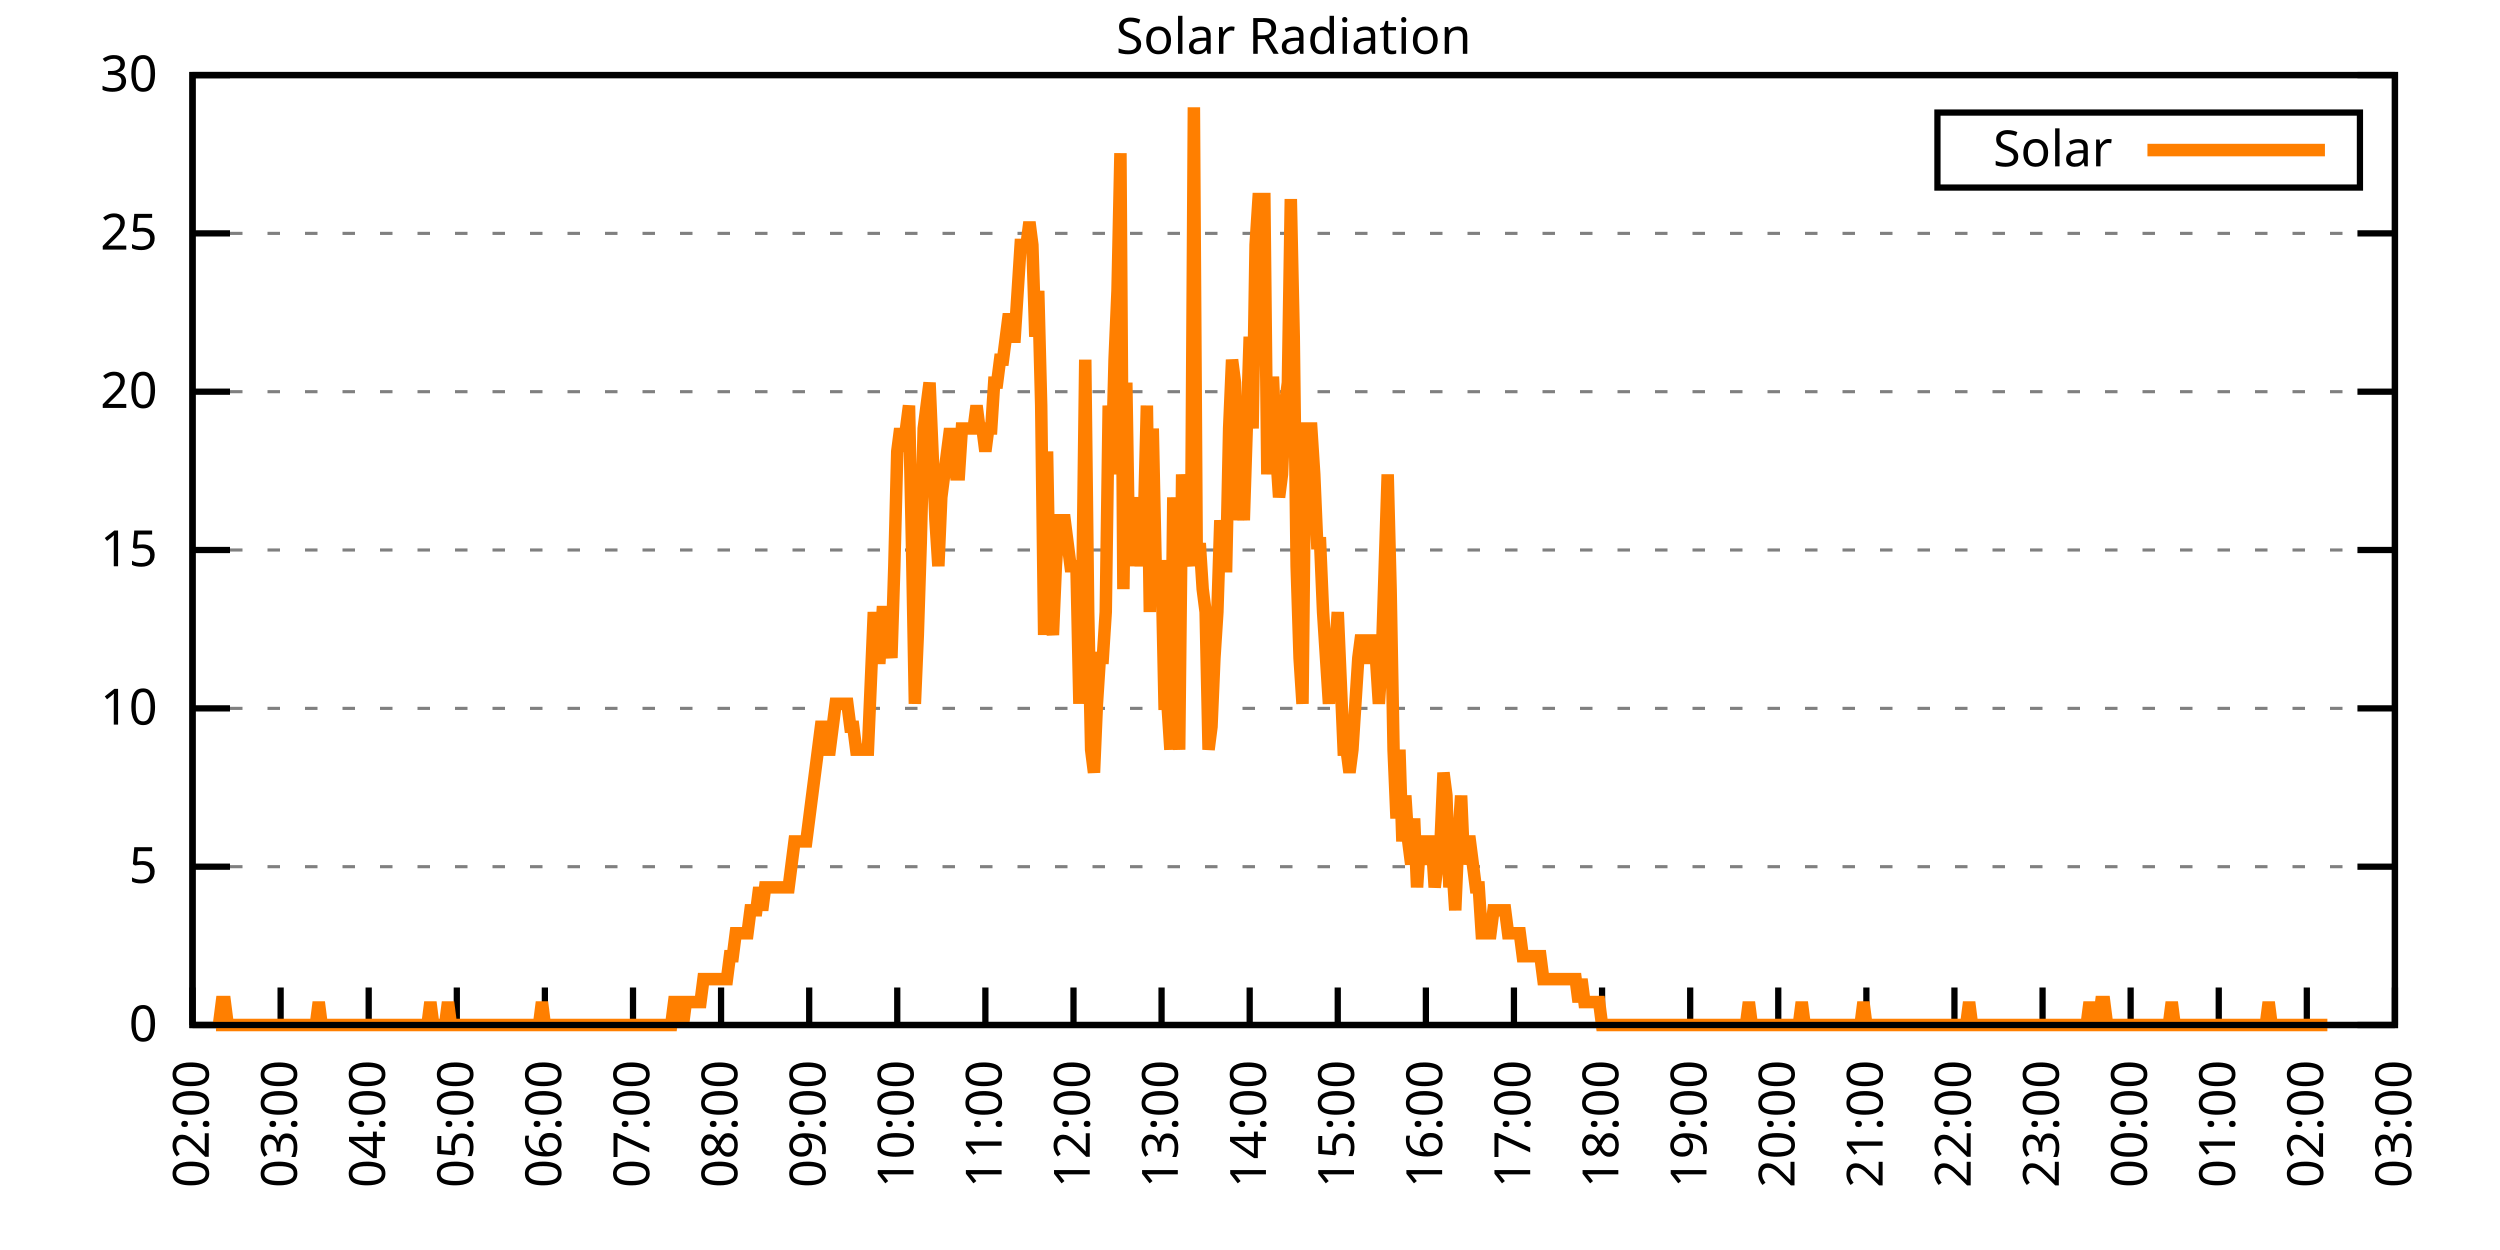
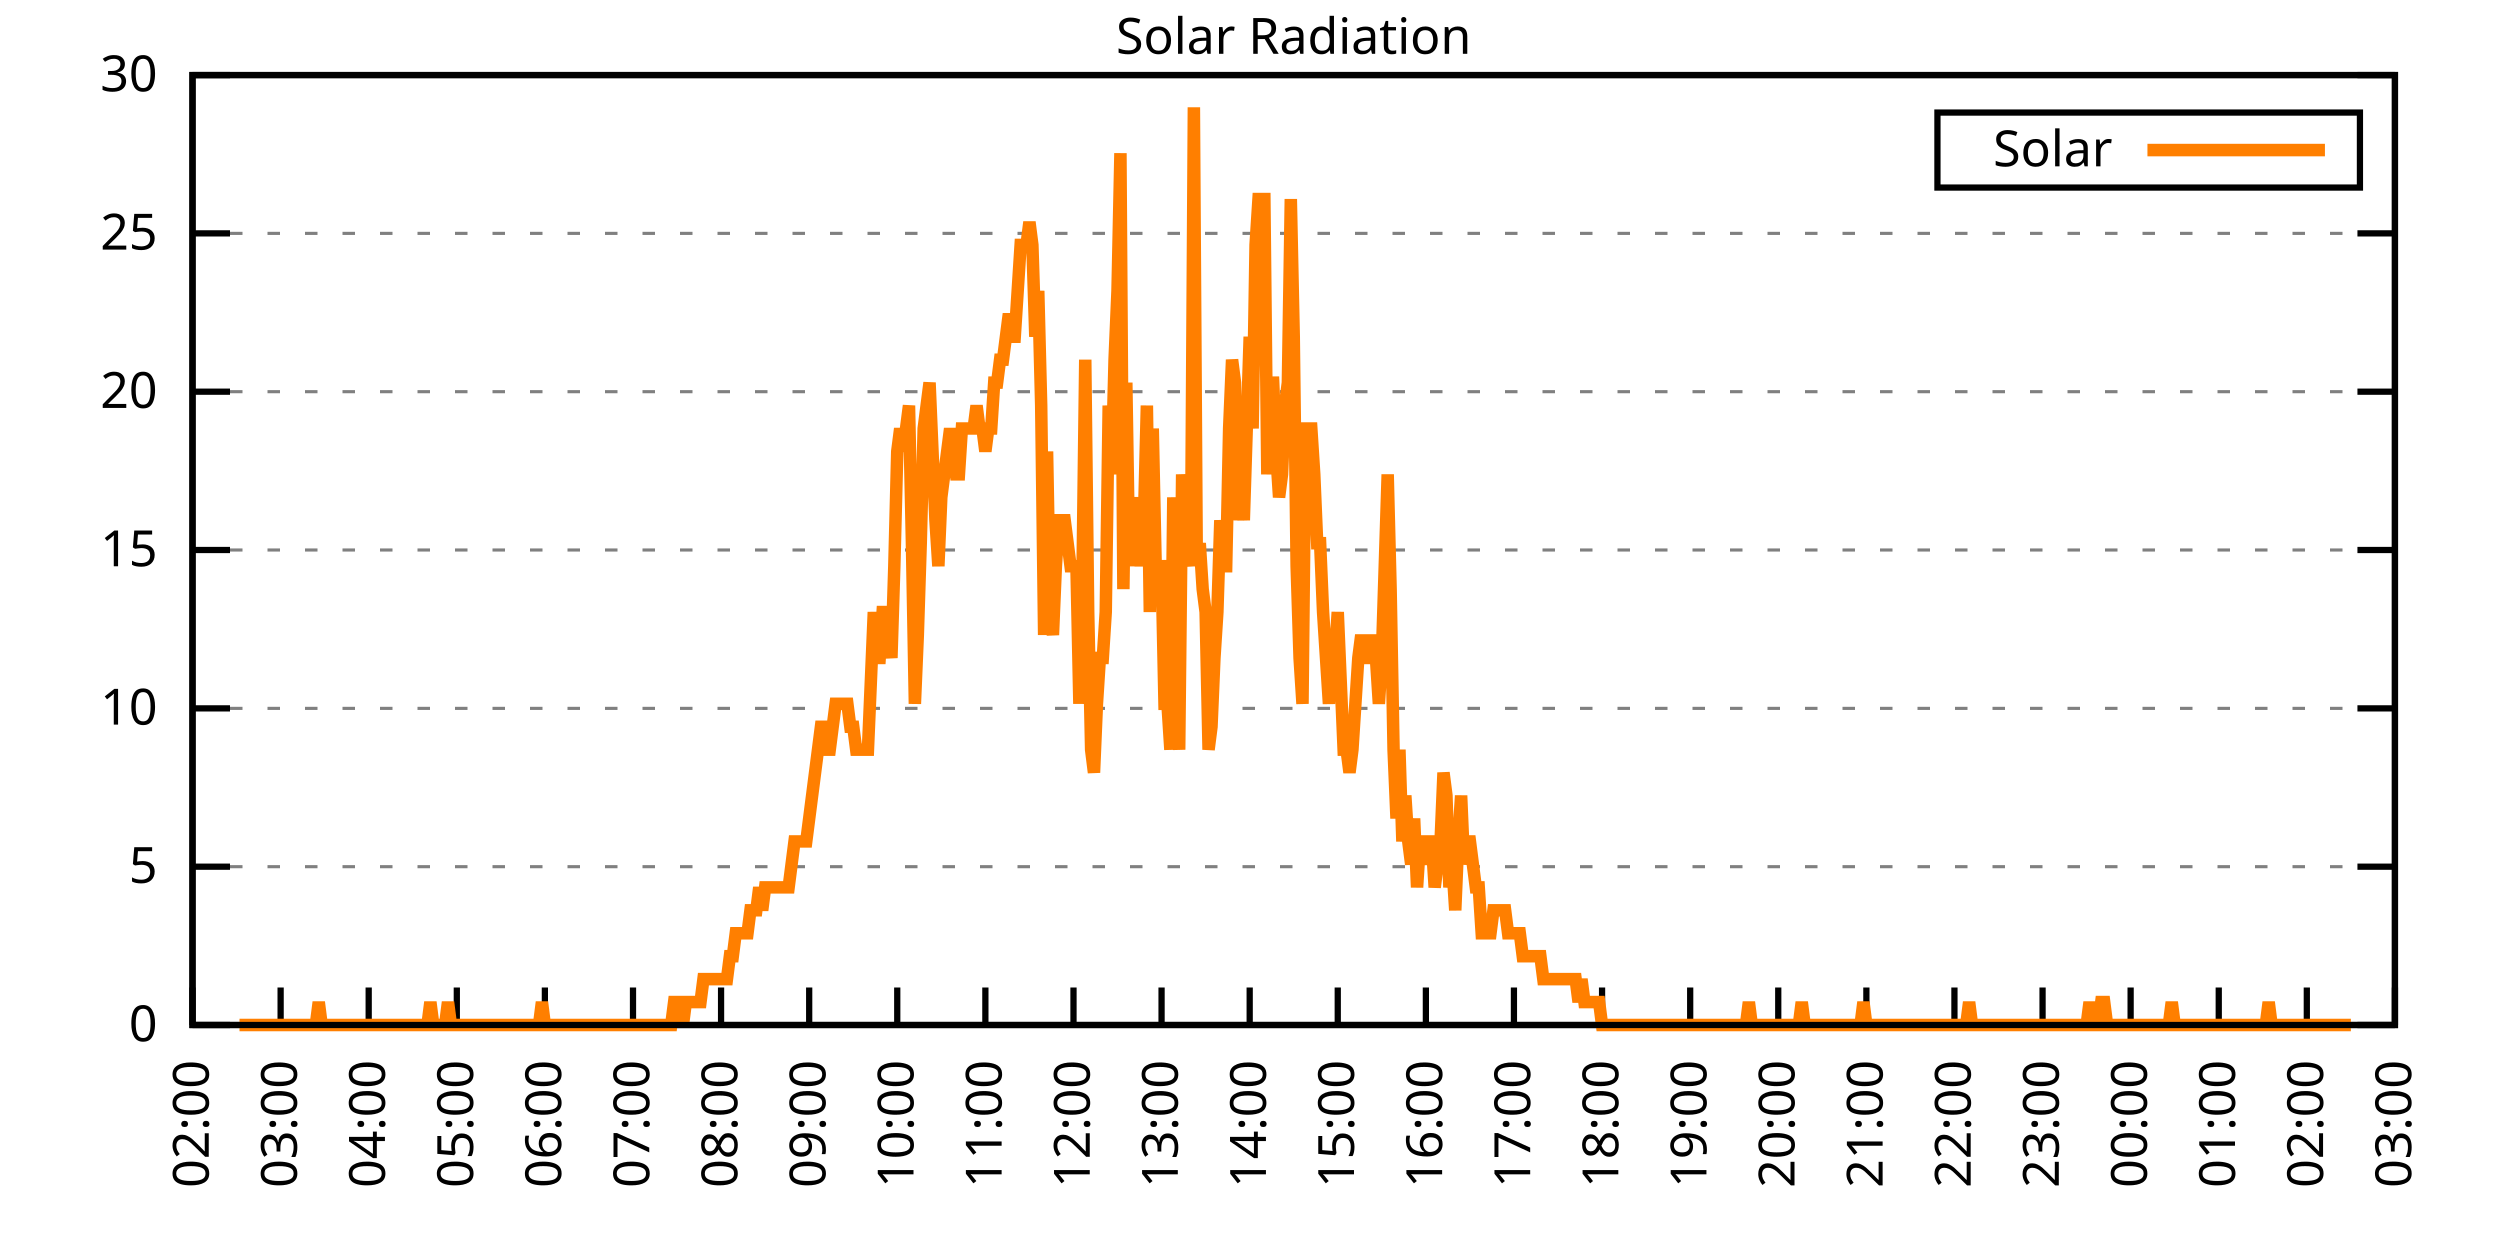
<svg xmlns="http://www.w3.org/2000/svg" xmlns:xlink="http://www.w3.org/1999/xlink" width="400" height="200" viewBox="0 0 400 200">
  <g id="gnuplot_canvas">
    <rect x="0" y="0" width="400" height="200" fill="none" />
    <defs>
      <circle id="gpDot" r="0.5" stroke-width="0.5" stroke="currentColor" />
      <path id="gpPt0" stroke-width="0.333" stroke="currentColor" d="M-1,0 h2 M0,-1 v2" />
      <path id="gpPt1" stroke-width="0.333" stroke="currentColor" d="M-1,-1 L1,1 M1,-1 L-1,1" />
      <path id="gpPt2" stroke-width="0.333" stroke="currentColor" d="M-1,0 L1,0 M0,-1 L0,1 M-1,-1 L1,1 M-1,1 L1,-1" />
      <rect id="gpPt3" stroke-width="0.333" stroke="currentColor" x="-1" y="-1" width="2" height="2" />
      <rect id="gpPt4" stroke-width="0.333" stroke="currentColor" fill="currentColor" x="-1" y="-1" width="2" height="2" />
      <circle id="gpPt5" stroke-width="0.333" stroke="currentColor" cx="0" cy="0" r="1" />
      <use xlink:href="#gpPt5" id="gpPt6" fill="currentColor" stroke="none" />
      <path id="gpPt7" stroke-width="0.333" stroke="currentColor" d="M0,-1.33 L-1.33,0.67 L1.33,0.67 z" />
      <use xlink:href="#gpPt7" id="gpPt8" fill="currentColor" stroke="none" />
      <use xlink:href="#gpPt7" id="gpPt9" stroke="currentColor" transform="rotate(180)" />
      <use xlink:href="#gpPt9" id="gpPt10" fill="currentColor" stroke="none" />
      <use xlink:href="#gpPt3" id="gpPt11" stroke="currentColor" transform="rotate(45)" />
      <use xlink:href="#gpPt11" id="gpPt12" fill="currentColor" stroke="none" />
      <path id="gpPt13" stroke-width="0.333" stroke="currentColor" d="M0,1.330 L1.265,0.411 L0.782,-1.067 L-0.782,-1.076 L-1.265,0.411 z" />
      <use xlink:href="#gpPt13" id="gpPt14" fill="currentColor" stroke="none" />
      <filter id="textbox" filterUnits="objectBoundingBox" x="0" y="0" height="1" width="1">
        <feFlood flood-color="white" flood-opacity="1" result="bgnd" />
        <feComposite in="SourceGraphic" in2="bgnd" operator="atop" />
      </filter>
      <filter id="greybox" filterUnits="objectBoundingBox" x="0" y="0" height="1" width="1">
        <feFlood flood-color="lightgrey" flood-opacity="1" result="grey" />
        <feComposite in="SourceGraphic" in2="grey" operator="atop" />
      </filter>
    </defs>
    <g fill="none" color="white" stroke="currentColor" stroke-width="1.00" stroke-linecap="butt" stroke-linejoin="miter">
</g>
    <g fill="none" color="black" stroke="currentColor" stroke-width="1.00" stroke-linecap="butt" stroke-linejoin="miter">
      <g stroke="none" shape-rendering="crispEdges">
        <polygon fill="rgb(255, 255, 255)" points="30.80,164.00 383.18,164.00 383.18,12.02 30.80,12.02 " />
      </g>
    </g>
    <g fill="none" color="black" stroke="currentColor" stroke-width="1.00" stroke-linecap="butt" stroke-linejoin="miter">
</g>
    <g fill="none" color="black" stroke="black" stroke-width="0.50" stroke-linecap="butt" stroke-linejoin="miter">
</g>
    <g fill="none" color="gray" stroke="currentColor" stroke-width="0.50" stroke-linecap="butt" stroke-linejoin="miter">
      <path stroke="gray" stroke-dasharray="2,4" class="gridline" d="M30.80,164.00 L383.19,164.00  " />
    </g>
    <g fill="none" color="gray" stroke="gray" stroke-width="1.00" stroke-linecap="butt" stroke-linejoin="miter">
</g>
    <g fill="none" color="black" stroke="currentColor" stroke-width="1.00" stroke-linecap="butt" stroke-linejoin="miter">
      <path stroke="black" d="M30.80,164.00 L36.80,164.00 M383.19,164.00 L377.19,164.00  " />
      <g transform="translate(25.20,166.60)" stroke="none" fill="black" font-family="Sans" font-size="8.00" text-anchor="end">
        <text>
          <tspan font-family="Sans"> 0</tspan>
        </text>
      </g>
    </g>
    <g fill="none" color="black" stroke="currentColor" stroke-width="1.00" stroke-linecap="butt" stroke-linejoin="miter">
</g>
    <g fill="none" color="black" stroke="black" stroke-width="0.50" stroke-linecap="butt" stroke-linejoin="miter">
</g>
    <g fill="none" color="gray" stroke="currentColor" stroke-width="0.50" stroke-linecap="butt" stroke-linejoin="miter">
      <path stroke="gray" stroke-dasharray="2,4" class="gridline" d="M30.80,138.67 L383.19,138.67  " />
    </g>
    <g fill="none" color="gray" stroke="gray" stroke-width="1.00" stroke-linecap="butt" stroke-linejoin="miter">
</g>
    <g fill="none" color="black" stroke="currentColor" stroke-width="1.00" stroke-linecap="butt" stroke-linejoin="miter">
      <path stroke="black" d="M30.80,138.67 L36.80,138.67 M383.19,138.67 L377.19,138.67  " />
      <g transform="translate(25.20,141.27)" stroke="none" fill="black" font-family="Sans" font-size="8.00" text-anchor="end">
        <text>
          <tspan font-family="Sans"> 5</tspan>
        </text>
      </g>
    </g>
    <g fill="none" color="black" stroke="currentColor" stroke-width="1.00" stroke-linecap="butt" stroke-linejoin="miter">
</g>
    <g fill="none" color="black" stroke="black" stroke-width="0.50" stroke-linecap="butt" stroke-linejoin="miter">
</g>
    <g fill="none" color="gray" stroke="currentColor" stroke-width="0.50" stroke-linecap="butt" stroke-linejoin="miter">
      <path stroke="gray" stroke-dasharray="2,4" class="gridline" d="M30.80,113.34 L383.19,113.34  " />
    </g>
    <g fill="none" color="gray" stroke="gray" stroke-width="1.00" stroke-linecap="butt" stroke-linejoin="miter">
</g>
    <g fill="none" color="black" stroke="currentColor" stroke-width="1.00" stroke-linecap="butt" stroke-linejoin="miter">
      <path stroke="black" d="M30.80,113.34 L36.80,113.34 M383.19,113.34 L377.19,113.34  " />
      <g transform="translate(25.20,115.94)" stroke="none" fill="black" font-family="Sans" font-size="8.00" text-anchor="end">
        <text>
          <tspan font-family="Sans"> 10</tspan>
        </text>
      </g>
    </g>
    <g fill="none" color="black" stroke="currentColor" stroke-width="1.00" stroke-linecap="butt" stroke-linejoin="miter">
</g>
    <g fill="none" color="black" stroke="black" stroke-width="0.50" stroke-linecap="butt" stroke-linejoin="miter">
</g>
    <g fill="none" color="gray" stroke="currentColor" stroke-width="0.50" stroke-linecap="butt" stroke-linejoin="miter">
      <path stroke="gray" stroke-dasharray="2,4" class="gridline" d="M30.80,88.00 L383.19,88.00  " />
    </g>
    <g fill="none" color="gray" stroke="gray" stroke-width="1.00" stroke-linecap="butt" stroke-linejoin="miter">
</g>
    <g fill="none" color="black" stroke="currentColor" stroke-width="1.00" stroke-linecap="butt" stroke-linejoin="miter">
      <path stroke="black" d="M30.80,88.00 L36.80,88.00 M383.19,88.00 L377.19,88.00  " />
      <g transform="translate(25.20,90.60)" stroke="none" fill="black" font-family="Sans" font-size="8.00" text-anchor="end">
        <text>
          <tspan font-family="Sans"> 15</tspan>
        </text>
      </g>
    </g>
    <g fill="none" color="black" stroke="currentColor" stroke-width="1.00" stroke-linecap="butt" stroke-linejoin="miter">
</g>
    <g fill="none" color="black" stroke="black" stroke-width="0.50" stroke-linecap="butt" stroke-linejoin="miter">
</g>
    <g fill="none" color="gray" stroke="currentColor" stroke-width="0.50" stroke-linecap="butt" stroke-linejoin="miter">
      <path stroke="gray" stroke-dasharray="2,4" class="gridline" d="M30.80,62.67 L383.19,62.67  " />
    </g>
    <g fill="none" color="gray" stroke="gray" stroke-width="1.00" stroke-linecap="butt" stroke-linejoin="miter">
</g>
    <g fill="none" color="black" stroke="currentColor" stroke-width="1.00" stroke-linecap="butt" stroke-linejoin="miter">
      <path stroke="black" d="M30.80,62.67 L36.80,62.67 M383.19,62.67 L377.19,62.67  " />
      <g transform="translate(25.20,65.27)" stroke="none" fill="black" font-family="Sans" font-size="8.00" text-anchor="end">
        <text>
          <tspan font-family="Sans"> 20</tspan>
        </text>
      </g>
    </g>
    <g fill="none" color="black" stroke="currentColor" stroke-width="1.00" stroke-linecap="butt" stroke-linejoin="miter">
</g>
    <g fill="none" color="black" stroke="black" stroke-width="0.50" stroke-linecap="butt" stroke-linejoin="miter">
</g>
    <g fill="none" color="gray" stroke="currentColor" stroke-width="0.50" stroke-linecap="butt" stroke-linejoin="miter">
      <path stroke="gray" stroke-dasharray="2,4" class="gridline" d="M30.80,37.34 L383.19,37.34  " />
    </g>
    <g fill="none" color="gray" stroke="gray" stroke-width="1.00" stroke-linecap="butt" stroke-linejoin="miter">
</g>
    <g fill="none" color="black" stroke="currentColor" stroke-width="1.00" stroke-linecap="butt" stroke-linejoin="miter">
      <path stroke="black" d="M30.80,37.34 L36.80,37.34 M383.19,37.34 L377.19,37.34  " />
      <g transform="translate(25.20,39.94)" stroke="none" fill="black" font-family="Sans" font-size="8.00" text-anchor="end">
        <text>
          <tspan font-family="Sans"> 25</tspan>
        </text>
      </g>
    </g>
    <g fill="none" color="black" stroke="currentColor" stroke-width="1.00" stroke-linecap="butt" stroke-linejoin="miter">
</g>
    <g fill="none" color="black" stroke="black" stroke-width="0.50" stroke-linecap="butt" stroke-linejoin="miter">
</g>
    <g fill="none" color="gray" stroke="currentColor" stroke-width="0.50" stroke-linecap="butt" stroke-linejoin="miter">
      <path stroke="gray" stroke-dasharray="2,4" class="gridline" d="M30.80,12.01 L383.19,12.01  " />
    </g>
    <g fill="none" color="gray" stroke="gray" stroke-width="1.00" stroke-linecap="butt" stroke-linejoin="miter">
</g>
    <g fill="none" color="black" stroke="currentColor" stroke-width="1.00" stroke-linecap="butt" stroke-linejoin="miter">
      <path stroke="black" d="M30.80,12.01 L36.80,12.01 M383.19,12.01 L377.19,12.01  " />
      <g transform="translate(25.20,14.61)" stroke="none" fill="black" font-family="Sans" font-size="8.00" text-anchor="end">
        <text>
          <tspan font-family="Sans"> 30</tspan>
        </text>
      </g>
    </g>
    <g fill="none" color="black" stroke="currentColor" stroke-width="1.00" stroke-linecap="butt" stroke-linejoin="miter">
      <path stroke="black" d="M30.80,164.00 L30.80,158.00  " />
      <g transform="translate(33.40,169.60) rotate(270.00)" stroke="none" fill="black" font-family="Sans" font-size="8.00" text-anchor="end">
        <text>
          <tspan font-family="Sans">02:00</tspan>
        </text>
      </g>
    </g>
    <g fill="none" color="black" stroke="currentColor" stroke-width="1.00" stroke-linecap="butt" stroke-linejoin="miter">
      <path stroke="black" d="M44.90,164.00 L44.90,158.00  " />
      <g transform="translate(47.50,169.60) rotate(270.00)" stroke="none" fill="black" font-family="Sans" font-size="8.00" text-anchor="end">
        <text>
          <tspan font-family="Sans">03:00</tspan>
        </text>
      </g>
    </g>
    <g fill="none" color="black" stroke="currentColor" stroke-width="1.00" stroke-linecap="butt" stroke-linejoin="miter">
      <path stroke="black" d="M58.99,164.00 L58.99,158.00  " />
      <g transform="translate(61.59,169.60) rotate(270.00)" stroke="none" fill="black" font-family="Sans" font-size="8.00" text-anchor="end">
        <text>
          <tspan font-family="Sans">04:00</tspan>
        </text>
      </g>
    </g>
    <g fill="none" color="black" stroke="currentColor" stroke-width="1.00" stroke-linecap="butt" stroke-linejoin="miter">
      <path stroke="black" d="M73.09,164.00 L73.09,158.00  " />
      <g transform="translate(75.69,169.60) rotate(270.00)" stroke="none" fill="black" font-family="Sans" font-size="8.00" text-anchor="end">
        <text>
          <tspan font-family="Sans">05:00</tspan>
        </text>
      </g>
    </g>
    <g fill="none" color="black" stroke="currentColor" stroke-width="1.00" stroke-linecap="butt" stroke-linejoin="miter">
      <path stroke="black" d="M87.18,164.00 L87.18,158.00  " />
      <g transform="translate(89.78,169.60) rotate(270.00)" stroke="none" fill="black" font-family="Sans" font-size="8.00" text-anchor="end">
        <text>
          <tspan font-family="Sans">06:00</tspan>
        </text>
      </g>
    </g>
    <g fill="none" color="black" stroke="currentColor" stroke-width="1.00" stroke-linecap="butt" stroke-linejoin="miter">
      <path stroke="black" d="M101.28,164.00 L101.28,158.00  " />
      <g transform="translate(103.88,169.60) rotate(270.00)" stroke="none" fill="black" font-family="Sans" font-size="8.00" text-anchor="end">
        <text>
          <tspan font-family="Sans">07:00</tspan>
        </text>
      </g>
    </g>
    <g fill="none" color="black" stroke="currentColor" stroke-width="1.00" stroke-linecap="butt" stroke-linejoin="miter">
      <path stroke="black" d="M115.37,164.00 L115.37,158.00  " />
      <g transform="translate(117.97,169.60) rotate(270.00)" stroke="none" fill="black" font-family="Sans" font-size="8.00" text-anchor="end">
        <text>
          <tspan font-family="Sans">08:00</tspan>
        </text>
      </g>
    </g>
    <g fill="none" color="black" stroke="currentColor" stroke-width="1.00" stroke-linecap="butt" stroke-linejoin="miter">
      <path stroke="black" d="M129.47,164.00 L129.47,158.00  " />
      <g transform="translate(132.07,169.60) rotate(270.00)" stroke="none" fill="black" font-family="Sans" font-size="8.00" text-anchor="end">
        <text>
          <tspan font-family="Sans">09:00</tspan>
        </text>
      </g>
    </g>
    <g fill="none" color="black" stroke="currentColor" stroke-width="1.00" stroke-linecap="butt" stroke-linejoin="miter">
      <path stroke="black" d="M143.56,164.00 L143.56,158.00  " />
      <g transform="translate(146.16,169.60) rotate(270.00)" stroke="none" fill="black" font-family="Sans" font-size="8.00" text-anchor="end">
        <text>
          <tspan font-family="Sans">10:00</tspan>
        </text>
      </g>
    </g>
    <g fill="none" color="black" stroke="currentColor" stroke-width="1.00" stroke-linecap="butt" stroke-linejoin="miter">
      <path stroke="black" d="M157.66,164.00 L157.66,158.00  " />
      <g transform="translate(160.26,169.60) rotate(270.00)" stroke="none" fill="black" font-family="Sans" font-size="8.00" text-anchor="end">
        <text>
          <tspan font-family="Sans">11:00</tspan>
        </text>
      </g>
    </g>
    <g fill="none" color="black" stroke="currentColor" stroke-width="1.00" stroke-linecap="butt" stroke-linejoin="miter">
      <path stroke="black" d="M171.76,164.00 L171.76,158.00  " />
      <g transform="translate(174.36,169.60) rotate(270.00)" stroke="none" fill="black" font-family="Sans" font-size="8.00" text-anchor="end">
        <text>
          <tspan font-family="Sans">12:00</tspan>
        </text>
      </g>
    </g>
    <g fill="none" color="black" stroke="currentColor" stroke-width="1.00" stroke-linecap="butt" stroke-linejoin="miter">
      <path stroke="black" d="M185.85,164.00 L185.85,158.00  " />
      <g transform="translate(188.45,169.60) rotate(270.00)" stroke="none" fill="black" font-family="Sans" font-size="8.00" text-anchor="end">
        <text>
          <tspan font-family="Sans">13:00</tspan>
        </text>
      </g>
    </g>
    <g fill="none" color="black" stroke="currentColor" stroke-width="1.00" stroke-linecap="butt" stroke-linejoin="miter">
      <path stroke="black" d="M199.95,164.00 L199.95,158.00  " />
      <g transform="translate(202.55,169.60) rotate(270.00)" stroke="none" fill="black" font-family="Sans" font-size="8.00" text-anchor="end">
        <text>
          <tspan font-family="Sans">14:00</tspan>
        </text>
      </g>
    </g>
    <g fill="none" color="black" stroke="currentColor" stroke-width="1.00" stroke-linecap="butt" stroke-linejoin="miter">
      <path stroke="black" d="M214.04,164.00 L214.04,158.00  " />
      <g transform="translate(216.64,169.60) rotate(270.00)" stroke="none" fill="black" font-family="Sans" font-size="8.00" text-anchor="end">
        <text>
          <tspan font-family="Sans">15:00</tspan>
        </text>
      </g>
    </g>
    <g fill="none" color="black" stroke="currentColor" stroke-width="1.00" stroke-linecap="butt" stroke-linejoin="miter">
      <path stroke="black" d="M228.14,164.00 L228.14,158.00  " />
      <g transform="translate(230.74,169.60) rotate(270.00)" stroke="none" fill="black" font-family="Sans" font-size="8.00" text-anchor="end">
        <text>
          <tspan font-family="Sans">16:00</tspan>
        </text>
      </g>
    </g>
    <g fill="none" color="black" stroke="currentColor" stroke-width="1.00" stroke-linecap="butt" stroke-linejoin="miter">
      <path stroke="black" d="M242.23,164.00 L242.23,158.00  " />
      <g transform="translate(244.83,169.60) rotate(270.00)" stroke="none" fill="black" font-family="Sans" font-size="8.00" text-anchor="end">
        <text>
          <tspan font-family="Sans">17:00</tspan>
        </text>
      </g>
    </g>
    <g fill="none" color="black" stroke="currentColor" stroke-width="1.00" stroke-linecap="butt" stroke-linejoin="miter">
      <path stroke="black" d="M256.33,164.00 L256.33,158.00  " />
      <g transform="translate(258.93,169.60) rotate(270.00)" stroke="none" fill="black" font-family="Sans" font-size="8.00" text-anchor="end">
        <text>
          <tspan font-family="Sans">18:00</tspan>
        </text>
      </g>
    </g>
    <g fill="none" color="black" stroke="currentColor" stroke-width="1.00" stroke-linecap="butt" stroke-linejoin="miter">
      <path stroke="black" d="M270.43,164.00 L270.43,158.00  " />
      <g transform="translate(273.03,169.60) rotate(270.00)" stroke="none" fill="black" font-family="Sans" font-size="8.00" text-anchor="end">
        <text>
          <tspan font-family="Sans">19:00</tspan>
        </text>
      </g>
    </g>
    <g fill="none" color="black" stroke="currentColor" stroke-width="1.00" stroke-linecap="butt" stroke-linejoin="miter">
      <path stroke="black" d="M284.52,164.00 L284.52,158.00  " />
      <g transform="translate(287.12,169.60) rotate(270.00)" stroke="none" fill="black" font-family="Sans" font-size="8.00" text-anchor="end">
        <text>
          <tspan font-family="Sans">20:00</tspan>
        </text>
      </g>
    </g>
    <g fill="none" color="black" stroke="currentColor" stroke-width="1.00" stroke-linecap="butt" stroke-linejoin="miter">
      <path stroke="black" d="M298.62,164.00 L298.62,158.00  " />
      <g transform="translate(301.22,169.60) rotate(270.00)" stroke="none" fill="black" font-family="Sans" font-size="8.00" text-anchor="end">
        <text>
          <tspan font-family="Sans">21:00</tspan>
        </text>
      </g>
    </g>
    <g fill="none" color="black" stroke="currentColor" stroke-width="1.00" stroke-linecap="butt" stroke-linejoin="miter">
      <path stroke="black" d="M312.71,164.00 L312.71,158.00  " />
      <g transform="translate(315.31,169.60) rotate(270.00)" stroke="none" fill="black" font-family="Sans" font-size="8.00" text-anchor="end">
        <text>
          <tspan font-family="Sans">22:00</tspan>
        </text>
      </g>
    </g>
    <g fill="none" color="black" stroke="currentColor" stroke-width="1.00" stroke-linecap="butt" stroke-linejoin="miter">
      <path stroke="black" d="M326.81,164.00 L326.81,158.00  " />
      <g transform="translate(329.41,169.60) rotate(270.00)" stroke="none" fill="black" font-family="Sans" font-size="8.00" text-anchor="end">
        <text>
          <tspan font-family="Sans">23:00</tspan>
        </text>
      </g>
    </g>
    <g fill="none" color="black" stroke="currentColor" stroke-width="1.00" stroke-linecap="butt" stroke-linejoin="miter">
      <path stroke="black" d="M340.90,164.00 L340.90,158.00  " />
      <g transform="translate(343.50,169.60) rotate(270.00)" stroke="none" fill="black" font-family="Sans" font-size="8.00" text-anchor="end">
        <text>
          <tspan font-family="Sans">00:00</tspan>
        </text>
      </g>
    </g>
    <g fill="none" color="black" stroke="currentColor" stroke-width="1.00" stroke-linecap="butt" stroke-linejoin="miter">
      <path stroke="black" d="M355.00,164.00 L355.00,158.00  " />
      <g transform="translate(357.60,169.60) rotate(270.00)" stroke="none" fill="black" font-family="Sans" font-size="8.00" text-anchor="end">
        <text>
          <tspan font-family="Sans">01:00</tspan>
        </text>
      </g>
    </g>
    <g fill="none" color="black" stroke="currentColor" stroke-width="1.00" stroke-linecap="butt" stroke-linejoin="miter">
      <path stroke="black" d="M369.09,164.00 L369.09,158.00  " />
      <g transform="translate(371.69,169.60) rotate(270.00)" stroke="none" fill="black" font-family="Sans" font-size="8.00" text-anchor="end">
        <text>
          <tspan font-family="Sans">02:00</tspan>
        </text>
      </g>
    </g>
    <g fill="none" color="black" stroke="currentColor" stroke-width="1.00" stroke-linecap="butt" stroke-linejoin="miter">
      <path stroke="black" d="M383.19,164.00 L383.19,158.00  " />
      <g transform="translate(385.79,169.60) rotate(270.00)" stroke="none" fill="black" font-family="Sans" font-size="8.00" text-anchor="end">
        <text>
          <tspan font-family="Sans">03:00</tspan>
        </text>
      </g>
    </g>
    <g fill="none" color="black" stroke="currentColor" stroke-width="1.00" stroke-linecap="butt" stroke-linejoin="miter">
</g>
    <g fill="none" color="black" stroke="currentColor" stroke-width="1.00" stroke-linecap="butt" stroke-linejoin="miter">
      <path stroke="black" d="M30.80,12.01 L30.80,164.00 L383.19,164.00 L383.19,12.01 L30.80,12.01 Z  " />
    </g>
    <g fill="none" color="black" stroke="currentColor" stroke-width="1.00" stroke-linecap="butt" stroke-linejoin="miter">
</g>
    <g fill="none" color="black" stroke="currentColor" stroke-width="1.00" stroke-linecap="butt" stroke-linejoin="miter">
      <path stroke="black" d="M309.99,30.01 L309.99,18.01 L377.59,18.01 L377.59,30.01 L309.99,30.01 Z  " />
    </g>
    <g id="Solar_Radiation_plot_1">
      <g fill="none" color="white" stroke="black" stroke-width="2.00" stroke-linecap="butt" stroke-linejoin="miter">
</g>
      <g fill="none" color="black" stroke="currentColor" stroke-width="2.00" stroke-linecap="butt" stroke-linejoin="miter">
        <g transform="translate(337.99,26.61)" stroke="none" fill="black" font-family="Sans" font-size="8.00" text-anchor="end">
          <text>
            <tspan font-family="Sans">Solar</tspan>
          </text>
        </g>
      </g>
      <g fill="none" color="black" stroke="currentColor" stroke-width="2.00" stroke-linecap="butt" stroke-linejoin="miter">
-         <path stroke="rgb(255, 127,   0)" d="M343.59,24.01 L371.99,24.01 M34.56,164.00 L35.03,164.00 L35.50,160.33 L35.97,160.33 L36.44,164.00 L36.91,164.00   L37.38,164.00 L37.85,164.00 L38.32,164.00 L38.79,164.00 L39.26,164.00 L39.73,164.00 L40.20,164.00 L40.67,164.00   L41.14,164.00 L41.61,164.00 L42.08,164.00 L42.55,164.00 L43.02,164.00 L43.49,164.00 L43.96,164.00 L44.43,164.00   L44.90,164.00 L45.37,164.00 L45.84,164.00 L46.31,164.00 L46.78,164.00 L47.24,164.00 L47.71,164.00 L48.18,164.00   L48.65,164.00 L49.12,164.00 L49.59,164.00 L50.06,164.00 L50.53,164.00 L51.00,160.33 L51.47,164.00 L51.94,164.00   L52.41,164.00 L52.88,164.00 L53.35,164.00 L53.82,164.00 L54.29,164.00 L54.76,164.00 L55.23,164.00 L55.70,164.00   L56.17,164.00 L56.64,164.00 L57.11,164.00 L57.58,164.00 L58.05,164.00 L58.52,164.00 L58.99,164.00 L59.46,164.00   L59.93,164.00 L60.40,164.00 L60.87,164.00 L61.34,164.00 L61.81,164.00 L62.28,164.00 L62.75,164.00 L63.22,164.00   L63.69,164.00 L64.16,164.00 L64.63,164.00 L65.10,164.00 L65.57,164.00 L66.04,164.00 L66.51,164.00 L66.98,164.00   L67.45,164.00 L67.92,164.00 L68.39,164.00 L68.86,160.33 L69.33,164.00 L69.80,164.00 L70.27,164.00 L70.74,164.00   L71.21,164.00 L71.68,160.33 L72.15,164.00 L72.62,164.00 L73.09,164.00 L73.56,164.00 L74.03,164.00 L74.50,164.00   L74.97,164.00 L75.44,164.00 L75.91,164.00 L76.38,164.00 L76.85,164.00 L77.32,164.00 L77.79,164.00 L78.26,164.00   L78.73,164.00 L79.19,164.00 L79.66,164.00 L80.13,164.00 L80.60,164.00 L81.07,164.00 L81.54,164.00 L82.01,164.00   L82.48,164.00 L82.95,164.00 L83.42,164.00 L83.89,164.00 L84.36,164.00 L84.83,164.00 L85.30,164.00 L85.77,164.00   L86.24,164.00 L86.71,160.33 L87.18,164.00 L87.65,164.00 L88.12,164.00 L88.59,164.00 L89.06,164.00 L89.53,164.00   L90.00,164.00 L90.47,164.00 L90.94,164.00 L91.41,164.00 L91.88,164.00 L92.35,164.00 L92.82,164.00 L93.29,164.00   L93.76,164.00 L94.23,164.00 L94.70,164.00 L95.17,164.00 L95.64,164.00 L96.11,164.00 L96.58,164.00 L97.05,164.00   L97.52,164.00 L97.99,164.00 L98.46,164.00 L98.93,164.00 L99.40,164.00 L99.87,164.00 L100.34,164.00 L100.81,164.00   L101.28,164.00 L101.75,164.00 L102.22,164.00 L103.16,164.00 L103.63,164.00 L104.10,164.00 L104.57,164.00 L105.04,164.00   L105.51,164.00 L105.98,164.00 L106.45,164.00 L106.92,164.00 L107.39,164.00 L107.86,160.33 L108.33,160.33 L108.80,160.33   L109.27,164.00 L109.74,160.33 L110.21,160.33 L110.68,160.33 L111.14,160.33 L111.61,160.33 L112.08,160.33 L112.55,156.66   L113.02,156.66 L113.49,156.66 L113.96,156.66 L114.43,156.66 L114.90,156.66 L115.37,156.66 L115.84,156.66 L116.31,156.66   L116.78,152.99 L117.25,152.99 L117.72,149.32 L118.19,149.32 L118.66,149.32 L119.13,149.32 L119.60,149.32 L120.07,145.65   L120.54,145.65 L121.01,145.65 L121.48,141.98 L121.95,145.65 L122.42,141.98 L122.89,141.98 L123.36,141.98 L123.83,141.98   L124.30,141.98 L124.77,141.98 L125.24,141.98 L125.71,141.98 L126.18,141.98 L126.65,138.30 L127.12,134.63 L127.59,134.63   L128.06,134.63 L128.53,134.63 L129.00,134.63 L129.47,130.96 L129.94,127.29 L130.41,123.62 L130.88,119.95 L131.35,116.28   L131.82,116.28 L132.29,119.95 L132.76,119.95 L133.23,116.28 L133.70,112.61 L134.17,112.61 L134.64,112.61 L135.11,112.61   L135.58,112.61 L136.05,116.28 L136.52,116.28 L136.99,119.95 L137.46,119.95 L137.93,119.95 L138.40,119.95 L138.87,119.95   L139.34,108.94 L139.81,97.93 L140.28,105.27 L140.75,105.27 L141.22,97.93 L141.69,97.93 L142.16,101.60 L142.63,105.27   L143.09,90.59 L143.56,72.23 L144.03,68.56 L144.50,72.23 L144.97,68.56 L145.44,64.89 L145.91,86.91 L146.38,112.61   L146.85,101.60 L147.32,86.91 L147.79,68.56 L148.26,64.89 L148.73,61.22 L149.20,72.23 L149.67,83.24 L150.14,90.59   L150.61,79.57 L151.08,75.90 L151.55,72.23 L152.02,68.56 L152.49,72.23 L152.96,75.90 L153.43,75.90 L153.90,68.56   L154.37,68.56 L154.84,68.56 L155.31,68.56 L155.78,68.56 L156.25,64.89 L156.72,68.56 L157.19,68.56 L157.66,72.23   L158.13,68.56 L158.60,68.56 L159.07,61.22 L159.54,61.22 L160.01,57.55 L160.48,57.55 L160.95,53.88 L161.42,50.21   L161.89,53.88 L162.36,53.88 L162.83,46.54 L163.30,39.19 L163.77,39.19 L164.24,39.19 L164.71,35.52 L165.18,39.19   L165.65,53.88 L166.12,46.54 L166.59,64.89 L167.06,101.60 L167.53,72.23 L168.00,97.93 L168.47,101.60 L168.94,90.59   L169.41,83.24 L169.88,83.24 L170.35,83.24 L170.82,86.91 L171.29,90.59 L171.76,90.59 L172.23,90.59 L172.70,112.61   L173.17,94.26 L173.64,57.55 L174.11,97.93 L174.58,119.95 L175.04,123.62 L175.51,112.61 L175.98,105.27 L176.45,105.27   L176.92,97.93 L177.39,64.89 L177.86,75.90 L178.33,57.55 L178.80,46.54 L179.27,24.51 L179.74,94.26 L180.21,61.22   L180.68,90.59 L181.15,79.57 L181.62,86.91 L182.09,83.24 L182.56,90.59 L183.03,83.24 L183.50,64.89 L183.97,97.93   L184.44,68.56 L184.91,90.59 L185.38,90.59 L185.85,90.59 L186.32,112.61 L186.79,112.61 L187.26,119.95 L187.73,79.57   L188.20,112.61 L188.67,119.95 L189.14,75.90 L189.61,83.24 L190.08,86.91 L190.55,90.59 L191.02,17.17 L191.49,90.59   L191.96,86.91 L192.43,94.26 L192.90,97.93 L193.37,119.95 L193.84,116.28 L194.31,105.27 L194.78,97.93 L195.25,83.24   L195.72,90.59 L196.19,90.59 L196.66,68.56 L197.13,57.55 L197.60,61.22 L198.07,83.24 L198.54,75.90 L199.01,83.24   L199.48,68.56 L199.95,53.88 L200.42,68.56 L200.89,39.19 L201.36,31.85 L201.83,31.85 L202.30,31.85 L202.77,75.90   L203.24,61.22 L203.71,61.22 L204.18,72.23 L204.65,79.57 L205.12,75.90 L205.59,64.89 L206.06,61.22 L206.53,31.85   L207.00,53.88 L207.46,90.59 L207.93,105.27 L208.40,112.61 L208.87,68.56 L209.34,68.56 L209.81,68.56 L210.28,75.90   L210.75,86.91 L211.22,86.91 L211.69,97.93 L212.16,105.27 L212.63,112.61 L213.10,101.60 L213.57,105.27 L214.04,97.93   L214.51,108.94 L214.98,119.95 L215.45,119.95 L215.92,123.62 L216.39,119.95 L216.86,112.61 L217.33,105.27 L217.80,101.60   L218.27,105.27 L218.74,105.27 L219.21,105.27 L219.68,101.60 L220.15,105.27 L220.62,112.61 L221.09,105.27 L221.56,90.59   L222.03,75.90 L222.50,94.26 L222.97,119.95 L223.44,130.96 L223.91,119.95 L224.38,134.63 L224.85,127.29 L225.32,134.63   L225.79,138.30 L226.26,130.96 L226.73,141.98 L227.20,134.63 L227.67,138.30 L228.14,134.63 L228.61,134.63 L229.08,134.63   L229.55,141.98 L230.02,138.30 L230.49,134.63 L230.96,123.62 L231.43,127.29 L231.90,141.98 L232.37,138.30 L232.84,145.65   L233.31,134.63 L233.78,127.29 L234.25,138.30 L234.72,134.63 L235.19,134.63 L235.66,138.30 L236.13,141.98 L236.60,141.98   L237.07,149.32 L237.54,149.32 L238.01,149.32 L238.48,149.32 L238.95,145.65 L239.41,145.65 L239.88,145.65 L240.35,145.65   L240.82,145.65 L241.29,149.32 L241.76,149.32 L242.23,149.32 L242.70,149.32 L243.17,149.32 L243.64,152.99 L244.11,152.99   L244.58,152.99 L245.05,152.99 L245.52,152.99 L245.99,152.99 L246.46,152.99 L246.93,156.66 L247.40,156.66 L247.87,156.66   L248.34,156.66 L248.81,156.66 L249.28,156.66 L249.75,156.66 L250.22,156.66 L250.69,156.66 L251.16,156.66 L251.63,156.66   L252.10,156.66 L252.57,160.33 L253.04,156.66 L253.51,160.33 L253.98,160.33 L254.45,160.33 L254.92,160.33 L255.39,160.33   L255.86,160.33 L256.33,164.00 L256.80,164.00 L257.27,164.00 L257.74,164.00 L258.21,164.00 L258.68,164.00 L259.15,164.00   L259.62,164.00 L260.09,164.00 L260.56,164.00 L261.03,164.00 L261.50,164.00 L261.97,164.00 L262.44,164.00 L262.91,164.00   L263.38,164.00 L263.85,164.00 L264.32,164.00 L264.79,164.00 L265.26,164.00 L265.73,164.00 L266.20,164.00 L266.67,164.00   L267.14,164.00 L267.61,164.00 L268.08,164.00 L268.55,164.00 L269.02,164.00 L269.49,164.00 L269.96,164.00 L270.43,164.00   L270.90,164.00 L271.36,164.00 L271.83,164.00 L272.30,164.00 L272.77,164.00 L273.24,164.00 L273.71,164.00 L274.18,164.00   L274.65,164.00 L275.12,164.00 L275.59,164.00 L276.06,164.00 L276.53,164.00 L277.00,164.00 L277.47,164.00 L277.94,164.00   L278.41,164.00 L278.88,164.00 L279.35,164.00 L279.82,160.33 L280.29,164.00 L280.76,164.00 L281.23,164.00 L281.70,164.00   L282.17,164.00 L282.64,164.00 L283.11,164.00 L283.58,164.00 L284.05,164.00 L284.52,164.00 L284.99,164.00 L285.46,164.00   L285.93,164.00 L286.40,164.00 L286.87,164.00 L287.34,164.00 L287.81,164.00 L288.28,160.33 L288.75,164.00 L289.22,164.00   L289.69,164.00 L290.16,164.00 L290.63,164.00 L291.10,164.00 L291.57,164.00 L292.04,164.00 L292.51,164.00 L292.98,164.00   L293.45,164.00 L293.92,164.00 L294.39,164.00 L294.86,164.00 L295.33,164.00 L295.80,164.00 L296.27,164.00 L296.74,164.00   L297.21,164.00 L297.68,164.00 L298.15,160.33 L298.62,164.00 L299.09,164.00 L299.56,164.00 L300.03,164.00 L300.50,164.00   L300.97,164.00 L301.44,164.00 L301.91,164.00 L302.38,164.00 L302.85,164.00 L303.31,164.00 L303.78,164.00 L304.25,164.00   L304.72,164.00 L305.19,164.00 L305.66,164.00 L306.13,164.00 L306.60,164.00 L307.07,164.00 L307.54,164.00 L308.01,164.00   L308.48,164.00 L308.95,164.00 L309.42,164.00 L309.89,164.00 L310.36,164.00 L310.83,164.00 L311.30,164.00 L311.77,164.00   L312.24,164.00 L312.71,164.00 L313.18,164.00 L313.65,164.00 L314.12,164.00 L314.59,164.00 L315.06,160.33 L315.53,164.00   L316.00,164.00 L316.47,164.00 L316.94,164.00 L317.41,164.00 L317.88,164.00 L318.35,164.00 L318.82,164.00 L319.29,164.00   L319.76,164.00 L320.23,164.00 L320.70,164.00 L321.17,164.00 L321.64,164.00 L322.11,164.00 L322.58,164.00 L323.05,164.00   L323.52,164.00 L323.99,164.00 L324.46,164.00 L324.93,164.00 L325.40,164.00 L325.87,164.00 L326.34,164.00 L326.81,164.00   L327.28,164.00 L327.75,164.00 L328.22,164.00 L328.69,164.00 L329.16,164.00 L329.63,164.00 L330.10,164.00 L330.57,164.00   L331.04,164.00 L331.51,164.00 L331.98,164.00 L332.45,164.00 L332.92,164.00 L333.39,164.00 L333.86,164.00 L334.33,160.33   L334.80,164.00 L335.26,164.00 L335.73,164.00 L336.20,160.33 L336.67,160.33 L337.14,164.00 L337.61,164.00 L338.08,164.00   L338.55,164.00 L339.02,164.00 L339.49,164.00 L339.96,164.00 L340.43,164.00 L340.90,164.00 L341.37,164.00 L341.84,164.00   L342.31,164.00 L342.78,164.00 L343.25,164.00 L343.72,164.00 L344.19,164.00 L344.66,164.00 L345.13,164.00 L345.60,164.00   L346.07,164.00 L346.54,164.00 L347.01,164.00 L347.48,160.33 L347.95,164.00 L348.42,164.00 L348.89,164.00 L349.36,164.00   L349.83,164.00 L350.30,164.00 L350.77,164.00 L351.24,164.00 L351.71,164.00 L352.18,164.00 L352.65,164.00 L353.12,164.00   L353.59,164.00 L354.06,164.00 L354.53,164.00 L355.00,164.00 L355.47,164.00 L355.94,164.00 L356.41,164.00 L356.88,164.00   L357.35,164.00 L357.82,164.00 L358.29,164.00 L358.76,164.00 L359.23,164.00 L359.70,164.00 L360.17,164.00 L360.64,164.00   L361.11,164.00 L361.58,164.00 L362.05,164.00 L362.52,164.00 L362.99,160.33 L363.46,164.00 L363.93,164.00 L364.40,164.00   L364.87,164.00 L365.34,164.00 L365.81,164.00 L366.28,164.00 L366.75,164.00 L367.21,164.00 L367.68,164.00 L368.15,164.00   L368.62,164.00 L369.09,164.00 L369.56,164.00 L370.03,164.00 L370.50,164.00 L370.97,164.00 L371.44,164.00 L371.91,164.00   L372.38,164.00  " />
+         <path stroke="rgb(255, 127,   0)" d="M343.59,24.01 L371.99,24.01 M38.32,164.00 L38.79,164.00 L39.26,164.00 L39.73,164.00 L40.20,164.00 L40.67,164.00   L41.14,164.00 L41.61,164.00 L42.08,164.00 L42.55,164.00 L43.02,164.00 L43.49,164.00 L43.96,164.00 L44.43,164.00   L44.90,164.00 L45.37,164.00 L45.84,164.00 L46.31,164.00 L46.78,164.00 L47.24,164.00 L47.71,164.00 L48.18,164.00   L48.65,164.00 L49.12,164.00 L49.59,164.00 L50.06,164.00 L50.53,164.00 L51.00,160.33 L51.47,164.00 L51.94,164.00   L52.41,164.00 L52.88,164.00 L53.35,164.00 L53.82,164.00 L54.29,164.00 L54.76,164.00 L55.23,164.00 L55.70,164.00   L56.17,164.00 L56.64,164.00 L57.11,164.00 L57.58,164.00 L58.05,164.00 L58.52,164.00 L58.99,164.00 L59.46,164.00   L59.93,164.00 L60.40,164.00 L60.87,164.00 L61.34,164.00 L61.81,164.00 L62.28,164.00 L62.75,164.00 L63.22,164.00   L63.69,164.00 L64.16,164.00 L64.63,164.00 L65.10,164.00 L65.57,164.00 L66.04,164.00 L66.51,164.00 L66.98,164.00   L67.45,164.00 L67.92,164.00 L68.39,164.00 L68.86,160.33 L69.33,164.00 L69.80,164.00 L70.27,164.00 L70.74,164.00   L71.21,164.00 L71.68,160.33 L72.15,164.00 L72.62,164.00 L73.09,164.00 L73.56,164.00 L74.03,164.00 L74.50,164.00   L74.97,164.00 L75.44,164.00 L75.91,164.00 L76.38,164.00 L76.85,164.00 L77.32,164.00 L77.79,164.00 L78.26,164.00   L78.73,164.00 L79.19,164.00 L79.66,164.00 L80.13,164.00 L80.60,164.00 L81.07,164.00 L81.54,164.00 L82.01,164.00   L82.48,164.00 L82.95,164.00 L83.42,164.00 L83.89,164.00 L84.36,164.00 L84.83,164.00 L85.30,164.00 L85.77,164.00   L86.24,164.00 L86.71,160.33 L87.18,164.00 L87.65,164.00 L88.12,164.00 L88.59,164.00 L89.06,164.00 L89.53,164.00   L90.00,164.00 L90.47,164.00 L90.94,164.00 L91.41,164.00 L91.88,164.00 L92.35,164.00 L92.82,164.00 L93.29,164.00   L93.76,164.00 L94.23,164.00 L94.70,164.00 L95.17,164.00 L95.64,164.00 L96.11,164.00 L96.58,164.00 L97.05,164.00   L97.52,164.00 L97.99,164.00 L98.46,164.00 L98.93,164.00 L99.40,164.00 L99.87,164.00 L100.34,164.00 L100.81,164.00   L101.28,164.00 L101.75,164.00 L102.22,164.00 L103.16,164.00 L103.63,164.00 L104.10,164.00 L104.57,164.00 L105.04,164.00   L105.51,164.00 L105.98,164.00 L106.45,164.00 L106.92,164.00 L107.39,164.00 L107.86,160.33 L108.33,160.33 L108.80,160.33   L109.27,164.00 L109.74,160.33 L110.21,160.33 L110.68,160.33 L111.14,160.33 L111.61,160.33 L112.08,160.33 L112.55,156.66   L113.02,156.66 L113.49,156.66 L113.96,156.66 L114.43,156.66 L114.90,156.66 L115.37,156.66 L115.84,156.66 L116.31,156.66   L116.78,152.99 L117.25,152.99 L117.72,149.32 L118.19,149.32 L118.66,149.32 L119.13,149.32 L119.60,149.32 L120.07,145.65   L120.54,145.65 L121.01,145.65 L121.48,141.98 L121.95,145.65 L122.42,141.98 L122.89,141.98 L123.36,141.98 L123.83,141.98   L124.30,141.98 L124.77,141.98 L125.24,141.98 L125.71,141.98 L126.18,141.98 L126.65,138.30 L127.12,134.63 L127.59,134.63   L128.06,134.63 L128.53,134.63 L129.00,134.63 L129.47,130.96 L129.94,127.29 L130.41,123.62 L130.88,119.95 L131.35,116.28   L131.82,116.28 L132.29,119.95 L132.76,119.95 L133.23,116.28 L133.70,112.61 L134.17,112.61 L134.64,112.61 L135.11,112.61   L135.58,112.61 L136.05,116.28 L136.52,116.28 L136.99,119.95 L137.46,119.95 L137.93,119.95 L138.40,119.95 L138.87,119.95   L139.34,108.94 L139.81,97.93 L140.28,105.27 L140.75,105.27 L141.22,97.93 L141.69,97.93 L142.16,101.60 L142.63,105.27   L143.09,90.59 L143.56,72.23 L144.03,68.56 L144.50,72.23 L144.97,68.56 L145.44,64.89 L145.91,86.91 L146.38,112.61   L146.85,101.60 L147.32,86.91 L147.79,68.56 L148.26,64.89 L148.73,61.22 L149.20,72.23 L149.67,83.24 L150.14,90.59   L150.61,79.57 L151.08,75.90 L151.55,72.23 L152.02,68.56 L152.49,72.23 L152.96,75.90 L153.43,75.90 L153.90,68.56   L154.37,68.56 L154.84,68.56 L155.31,68.56 L155.78,68.56 L156.25,64.89 L156.72,68.56 L157.19,68.56 L157.66,72.23   L158.13,68.56 L158.60,68.56 L159.07,61.22 L159.54,61.22 L160.01,57.55 L160.48,57.55 L160.95,53.88 L161.42,50.21   L161.89,53.88 L162.36,53.88 L162.83,46.54 L163.30,39.19 L163.77,39.19 L164.24,39.19 L164.71,35.52 L165.18,39.19   L165.65,53.88 L166.12,46.54 L166.59,64.89 L167.06,101.60 L167.53,72.23 L168.00,97.93 L168.47,101.60 L168.94,90.59   L169.41,83.24 L169.88,83.24 L170.35,83.24 L170.82,86.91 L171.29,90.59 L171.76,90.59 L172.23,90.59 L172.70,112.61   L173.17,94.26 L173.64,57.55 L174.11,97.93 L174.58,119.95 L175.04,123.62 L175.51,112.61 L175.98,105.27 L176.45,105.27   L176.92,97.93 L177.39,64.89 L177.86,75.90 L178.33,57.55 L178.80,46.54 L179.27,24.51 L179.74,94.26 L180.21,61.22   L180.68,90.59 L181.15,79.57 L181.62,86.91 L182.09,83.24 L182.56,90.59 L183.03,83.24 L183.50,64.89 L183.97,97.93   L184.44,68.56 L184.91,90.59 L185.38,90.59 L185.85,90.59 L186.32,112.61 L186.79,112.61 L187.26,119.95 L187.73,79.57   L188.20,112.61 L188.67,119.95 L189.14,75.90 L189.61,83.24 L190.08,86.91 L190.55,90.59 L191.02,17.17 L191.49,90.59   L191.96,86.91 L192.43,94.26 L192.90,97.93 L193.37,119.95 L193.84,116.28 L194.31,105.27 L194.78,97.93 L195.25,83.24   L195.72,90.59 L196.19,90.59 L196.66,68.56 L197.13,57.55 L197.60,61.22 L198.07,83.24 L198.54,75.90 L199.01,83.24   L199.48,68.56 L199.95,53.88 L200.42,68.56 L200.89,39.19 L201.36,31.85 L201.83,31.85 L202.30,31.85 L202.77,75.90   L203.24,61.22 L203.71,61.22 L204.18,72.23 L204.65,79.57 L205.12,75.90 L205.59,64.89 L206.06,61.22 L206.53,31.85   L207.00,53.88 L207.46,90.59 L207.93,105.27 L208.40,112.61 L208.87,68.56 L209.34,68.56 L209.81,68.56 L210.28,75.90   L210.75,86.91 L211.22,86.91 L211.69,97.93 L212.16,105.27 L212.63,112.61 L213.10,101.60 L213.57,105.27 L214.04,97.93   L214.51,108.94 L214.98,119.95 L215.45,119.95 L215.92,123.62 L216.39,119.95 L216.86,112.61 L217.33,105.27 L217.80,101.60   L218.27,105.27 L218.74,105.27 L219.21,105.27 L219.68,101.60 L220.15,105.27 L220.62,112.61 L221.09,105.27 L221.56,90.59   L222.03,75.90 L222.50,94.26 L222.97,119.95 L223.44,130.96 L223.91,119.95 L224.38,134.63 L224.85,127.29 L225.32,134.63   L225.79,138.30 L226.26,130.96 L226.73,141.98 L227.20,134.63 L227.67,138.30 L228.14,134.63 L228.61,134.63 L229.08,134.63   L229.55,141.98 L230.02,138.30 L230.49,134.63 L230.96,123.62 L231.43,127.29 L231.90,141.98 L232.37,138.30 L232.84,145.65   L233.31,134.63 L233.78,127.29 L234.25,138.30 L234.72,134.63 L235.19,134.63 L235.66,138.30 L236.13,141.98 L236.60,141.98   L237.07,149.32 L237.54,149.32 L238.01,149.32 L238.48,149.32 L238.95,145.65 L239.41,145.65 L239.88,145.65 L240.35,145.65   L240.82,145.65 L241.29,149.32 L241.76,149.32 L242.23,149.32 L242.70,149.32 L243.17,149.32 L243.64,152.99 L244.11,152.99   L244.58,152.99 L245.05,152.99 L245.52,152.99 L245.99,152.99 L246.46,152.99 L246.93,156.66 L247.40,156.66 L247.87,156.66   L248.34,156.66 L248.81,156.66 L249.28,156.66 L249.75,156.66 L250.22,156.66 L250.69,156.66 L251.16,156.66 L251.63,156.66   L252.10,156.66 L252.57,160.33 L253.04,156.66 L253.51,160.33 L253.98,160.33 L254.45,160.33 L254.92,160.33 L255.39,160.33   L255.86,160.33 L256.33,164.00 L256.80,164.00 L257.27,164.00 L257.74,164.00 L258.21,164.00 L258.68,164.00 L259.15,164.00   L259.62,164.00 L260.09,164.00 L260.56,164.00 L261.03,164.00 L261.50,164.00 L261.97,164.00 L262.44,164.00 L262.91,164.00   L263.38,164.00 L263.85,164.00 L264.32,164.00 L264.79,164.00 L265.26,164.00 L265.73,164.00 L266.20,164.00 L266.67,164.00   L267.14,164.00 L267.61,164.00 L268.08,164.00 L268.55,164.00 L269.02,164.00 L269.49,164.00 L269.96,164.00 L270.43,164.00   L270.90,164.00 L271.36,164.00 L271.83,164.00 L272.30,164.00 L272.77,164.00 L273.24,164.00 L273.71,164.00 L274.18,164.00   L274.65,164.00 L275.12,164.00 L275.59,164.00 L276.06,164.00 L276.53,164.00 L277.00,164.00 L277.47,164.00 L277.94,164.00   L278.41,164.00 L278.88,164.00 L279.35,164.00 L279.82,160.33 L280.29,164.00 L280.76,164.00 L281.23,164.00 L281.70,164.00   L282.17,164.00 L282.64,164.00 L283.11,164.00 L283.58,164.00 L284.05,164.00 L284.52,164.00 L284.99,164.00 L285.46,164.00   L285.93,164.00 L286.40,164.00 L286.87,164.00 L287.34,164.00 L287.81,164.00 L288.28,160.33 L288.75,164.00 L289.22,164.00   L289.69,164.00 L290.16,164.00 L290.63,164.00 L291.10,164.00 L291.57,164.00 L292.04,164.00 L292.51,164.00 L292.98,164.00   L293.45,164.00 L293.92,164.00 L294.39,164.00 L294.86,164.00 L295.33,164.00 L295.80,164.00 L296.27,164.00 L296.74,164.00   L297.21,164.00 L297.68,164.00 L298.15,160.33 L298.62,164.00 L299.09,164.00 L299.56,164.00 L300.03,164.00 L300.50,164.00   L300.97,164.00 L301.44,164.00 L301.91,164.00 L302.38,164.00 L302.85,164.00 L303.31,164.00 L303.78,164.00 L304.25,164.00   L304.72,164.00 L305.19,164.00 L305.66,164.00 L306.13,164.00 L306.60,164.00 L307.07,164.00 L307.54,164.00 L308.01,164.00   L308.48,164.00 L308.95,164.00 L309.42,164.00 L309.89,164.00 L310.36,164.00 L310.83,164.00 L311.30,164.00 L311.77,164.00   L312.24,164.00 L312.71,164.00 L313.18,164.00 L313.65,164.00 L314.12,164.00 L314.59,164.00 L315.06,160.33 L315.53,164.00   L316.00,164.00 L316.47,164.00 L316.94,164.00 L317.41,164.00 L317.88,164.00 L318.35,164.00 L318.82,164.00 L319.29,164.00   L319.76,164.00 L320.23,164.00 L320.70,164.00 L321.17,164.00 L321.64,164.00 L322.11,164.00 L322.58,164.00 L323.05,164.00   L323.52,164.00 L323.99,164.00 L324.46,164.00 L324.93,164.00 L325.40,164.00 L325.87,164.00 L326.34,164.00 L326.81,164.00   L327.28,164.00 L327.75,164.00 L328.22,164.00 L328.69,164.00 L329.16,164.00 L329.63,164.00 L330.10,164.00 L330.57,164.00   L331.04,164.00 L331.51,164.00 L331.98,164.00 L332.45,164.00 L332.92,164.00 L333.39,164.00 L333.86,164.00 L334.33,160.33   L334.80,164.00 L335.26,164.00 L335.73,164.00 L336.20,160.33 L336.67,160.33 L337.14,164.00 L337.61,164.00 L338.08,164.00   L338.55,164.00 L339.02,164.00 L339.49,164.00 L339.96,164.00 L340.43,164.00 L340.90,164.00 L341.37,164.00 L341.84,164.00   L342.31,164.00 L342.78,164.00 L343.25,164.00 L343.72,164.00 L344.19,164.00 L344.66,164.00 L345.13,164.00 L345.60,164.00   L346.07,164.00 L346.54,164.00 L347.01,164.00 L347.48,160.33 L347.95,164.00 L348.42,164.00 L348.89,164.00 L349.36,164.00   L349.83,164.00 L350.30,164.00 L350.77,164.00 L351.24,164.00 L351.71,164.00 L352.18,164.00 L352.65,164.00 L353.12,164.00   L353.59,164.00 L354.06,164.00 L354.53,164.00 L355.00,164.00 L355.47,164.00 L355.94,164.00 L356.41,164.00 L356.88,164.00   L357.35,164.00 L357.82,164.00 L358.29,164.00 L358.76,164.00 L359.23,164.00 L359.70,164.00 L360.17,164.00 L360.64,164.00   L361.11,164.00 L361.58,164.00 L362.05,164.00 L362.52,164.00 L362.99,160.33 L363.46,164.00 L363.93,164.00 L364.40,164.00   L364.87,164.00 L365.34,164.00 L365.81,164.00 L366.28,164.00 L366.75,164.00 L367.21,164.00 L367.68,164.00 L368.15,164.00   L368.62,164.00 L369.09,164.00 L369.56,164.00 L370.03,164.00 L370.50,164.00 L370.97,164.00 L371.44,164.00 L371.91,164.00   L372.38,164.00 L372.85,164.00 L373.32,164.00 L373.79,164.00 L374.26,164.00 L374.73,164.00 L375.20,164.00 L375.67,164.00   L376.14,164.00  " />
      </g>
    </g>
    <g fill="none" color="black" stroke="currentColor" stroke-width="2.00" stroke-linecap="butt" stroke-linejoin="miter">
</g>
    <g fill="none" color="black" stroke="black" stroke-width="1.00" stroke-linecap="butt" stroke-linejoin="miter">
</g>
    <g fill="none" color="black" stroke="currentColor" stroke-width="1.00" stroke-linecap="butt" stroke-linejoin="miter">
      <path stroke="black" d="M30.80,12.01 L30.80,164.00 L383.19,164.00 L383.19,12.01 L30.80,12.01 Z  " />
      <g transform="translate(6.80,88.01) rotate(270.00)" stroke="none" fill="black" font-family="Sans" font-size="8.00" text-anchor="middle">
        <text />
      </g>
    </g>
    <g fill="none" color="black" stroke="currentColor" stroke-width="1.00" stroke-linecap="butt" stroke-linejoin="miter">
</g>
    <g fill="none" color="black" stroke="currentColor" stroke-width="1.00" stroke-linecap="butt" stroke-linejoin="miter">
      <g transform="translate(206.99,8.61)" stroke="none" fill="black" font-family="Sans" font-size="8.00" text-anchor="middle">
        <text>
          <tspan font-family="Sans">Solar Radiation</tspan>
        </text>
      </g>
    </g>
    <g fill="none" color="black" stroke="currentColor" stroke-width="1.00" stroke-linecap="butt" stroke-linejoin="miter">
</g>
  </g>
</svg>
